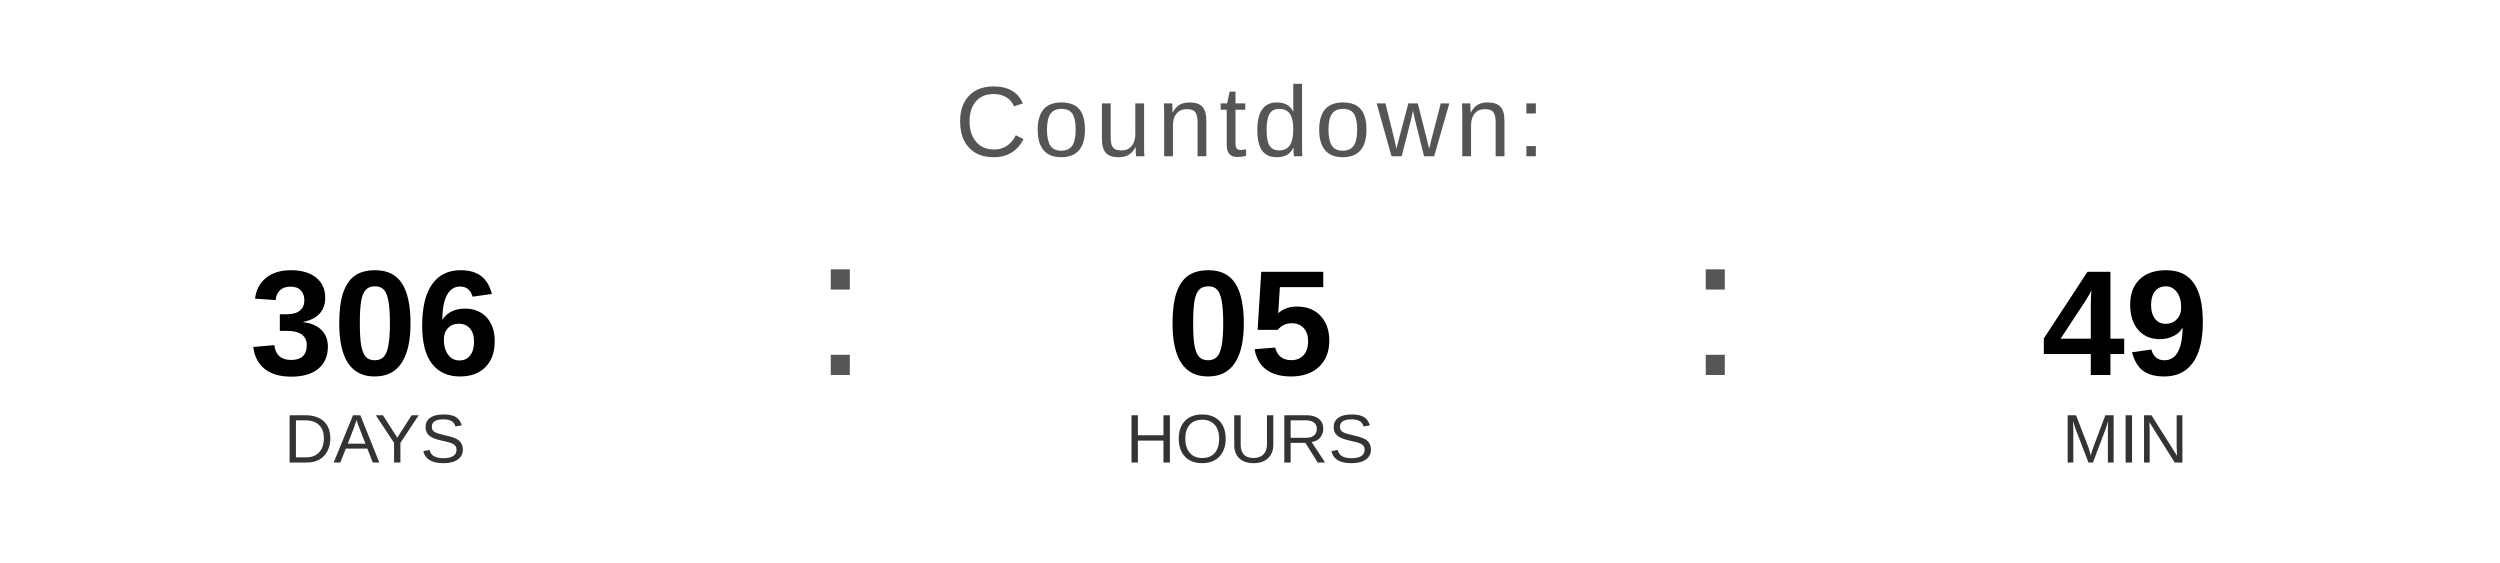
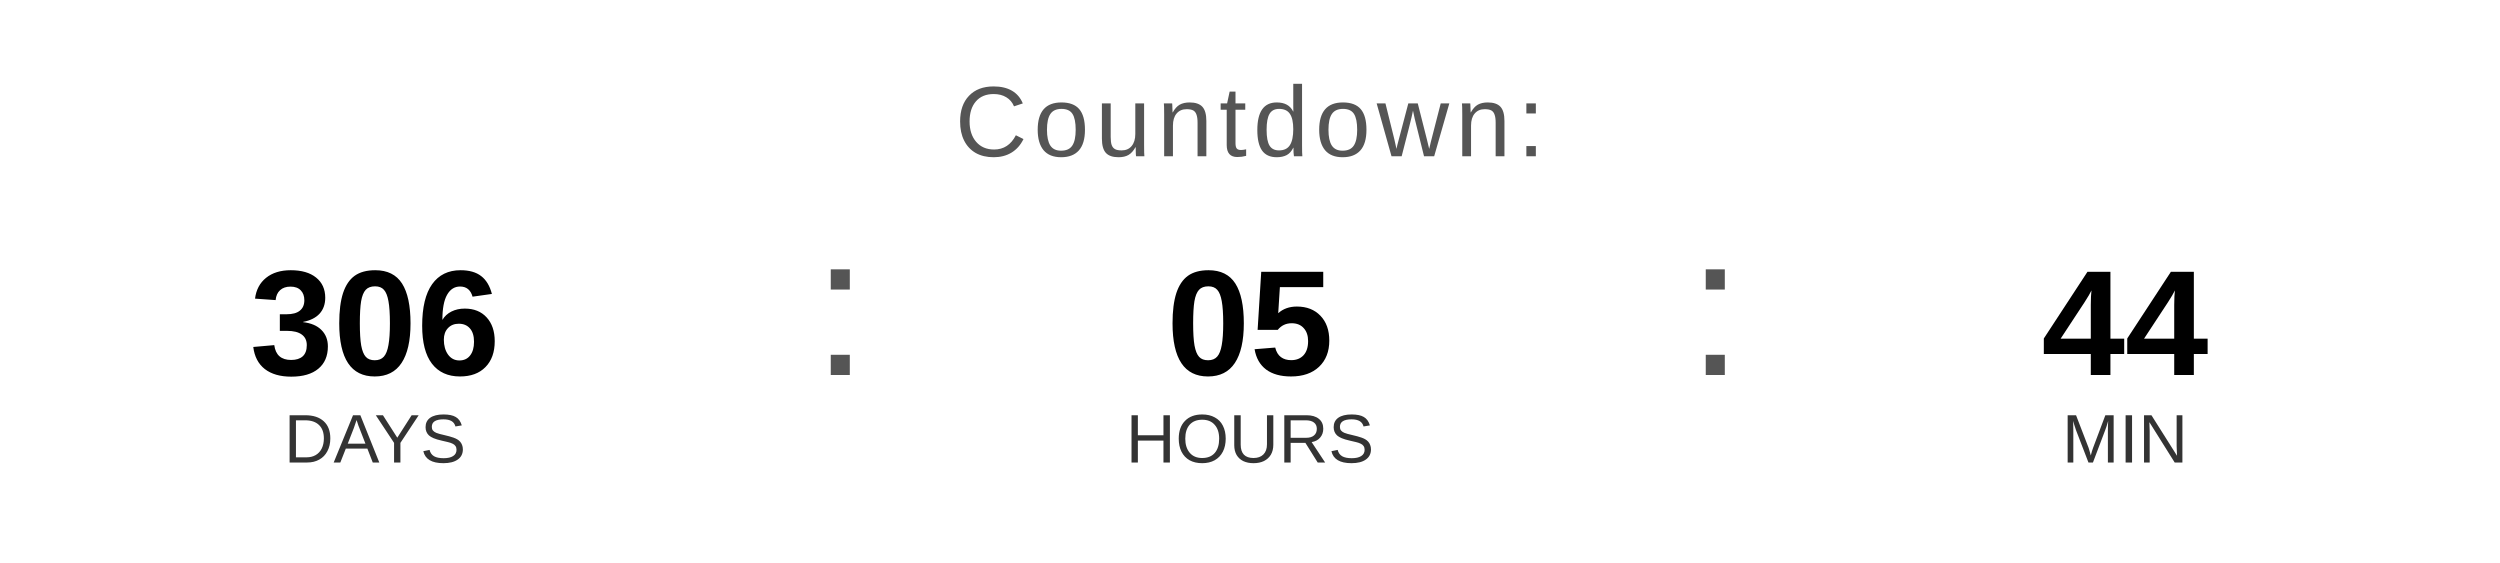
<svg xmlns="http://www.w3.org/2000/svg" width="400" height="90" viewBox="0 0 400 90">
  <text x="200" y="25" font-family="Arial, Helvetica, sans-serif" font-size="16" fill="#555555" text-anchor="middle" letter-spacing="1">
    Countdown:
  </text>
  <text x="60" y="60" font-family="Arial, Helvetica, sans-serif" font-size="24" font-weight="bold" fill="#000000" text-anchor="middle">306</text>
  <text x="60" y="74" font-family="Arial, Helvetica, sans-serif" font-size="11" fill="#333333" text-anchor="middle">DAYS</text>
  <text x="130" y="60" font-family="Arial, sans-serif" font-size="32" fill="#555555">:</text>
  <text x="200" y="60" font-family="Arial, Helvetica, sans-serif" font-size="24" font-weight="bold" fill="#000000" text-anchor="middle">05</text>
  <text x="200" y="74" font-family="Arial, Helvetica, sans-serif" font-size="11" fill="#333333" text-anchor="middle">HOURS</text>
  <text x="270" y="60" font-family="Arial, sans-serif" font-size="32" fill="#555555">:</text>
-   <text x="340" y="60" font-family="Arial, Helvetica, sans-serif" font-size="24" font-weight="bold" fill="#000000" text-anchor="middle">49</text>
+   <text x="340" y="60" font-family="Arial, Helvetica, sans-serif" font-size="24" font-weight="bold" fill="#000000" text-anchor="middle">44</text>
  <text x="340" y="74" font-family="Arial, Helvetica, sans-serif" font-size="11" fill="#333333" text-anchor="middle">MIN</text>
</svg>
